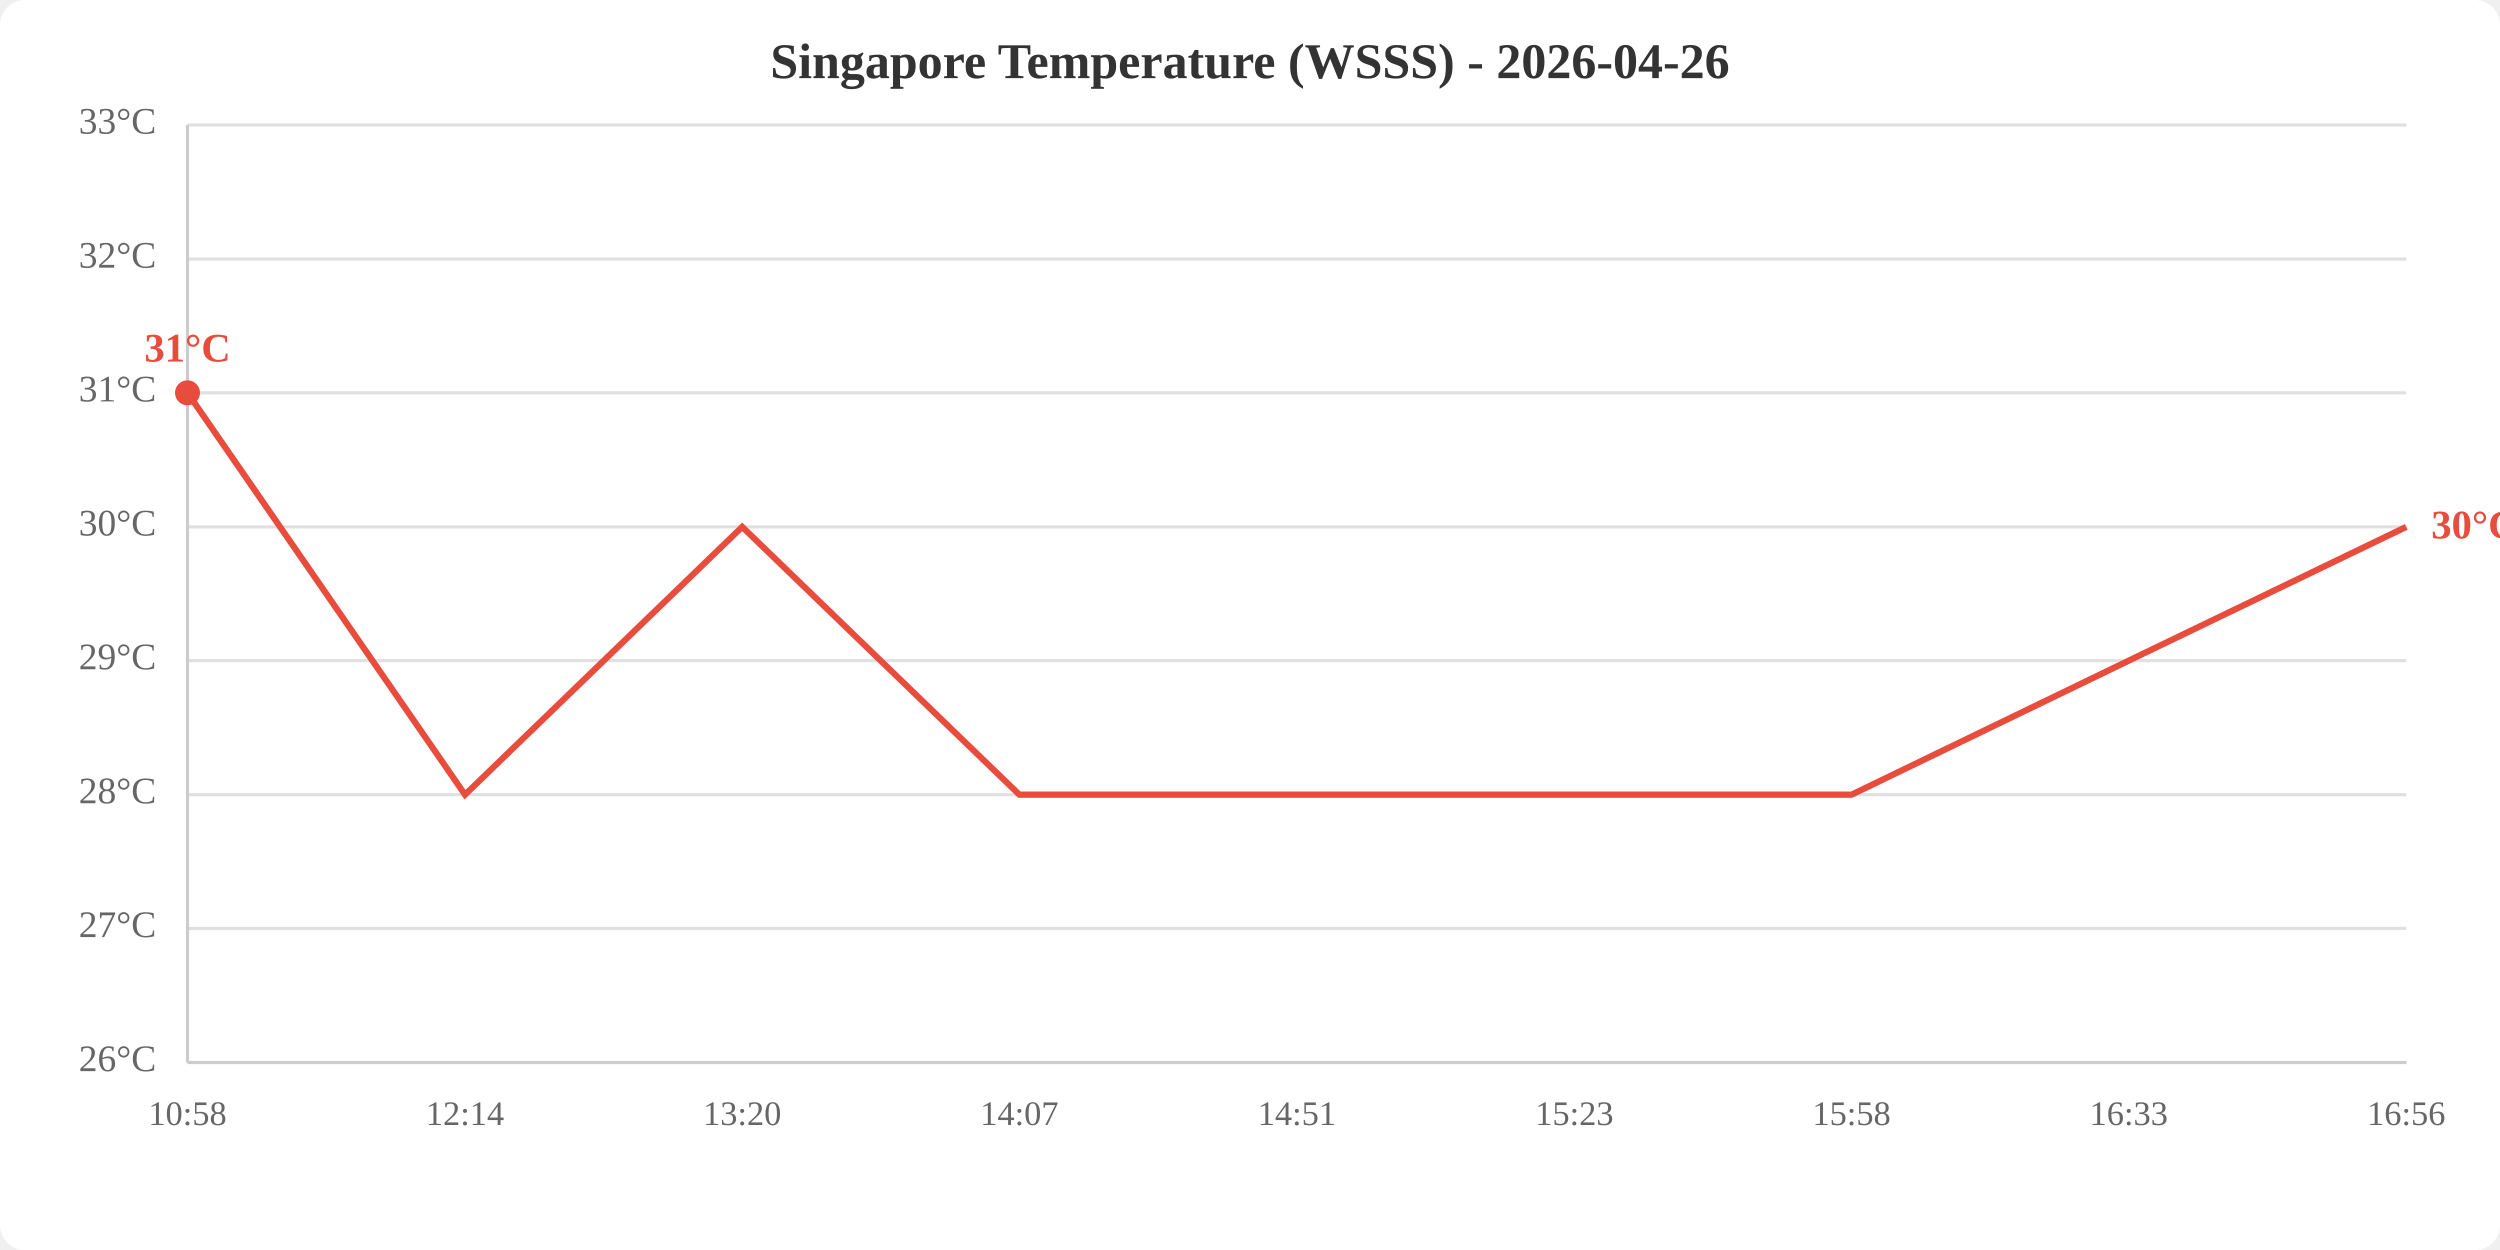
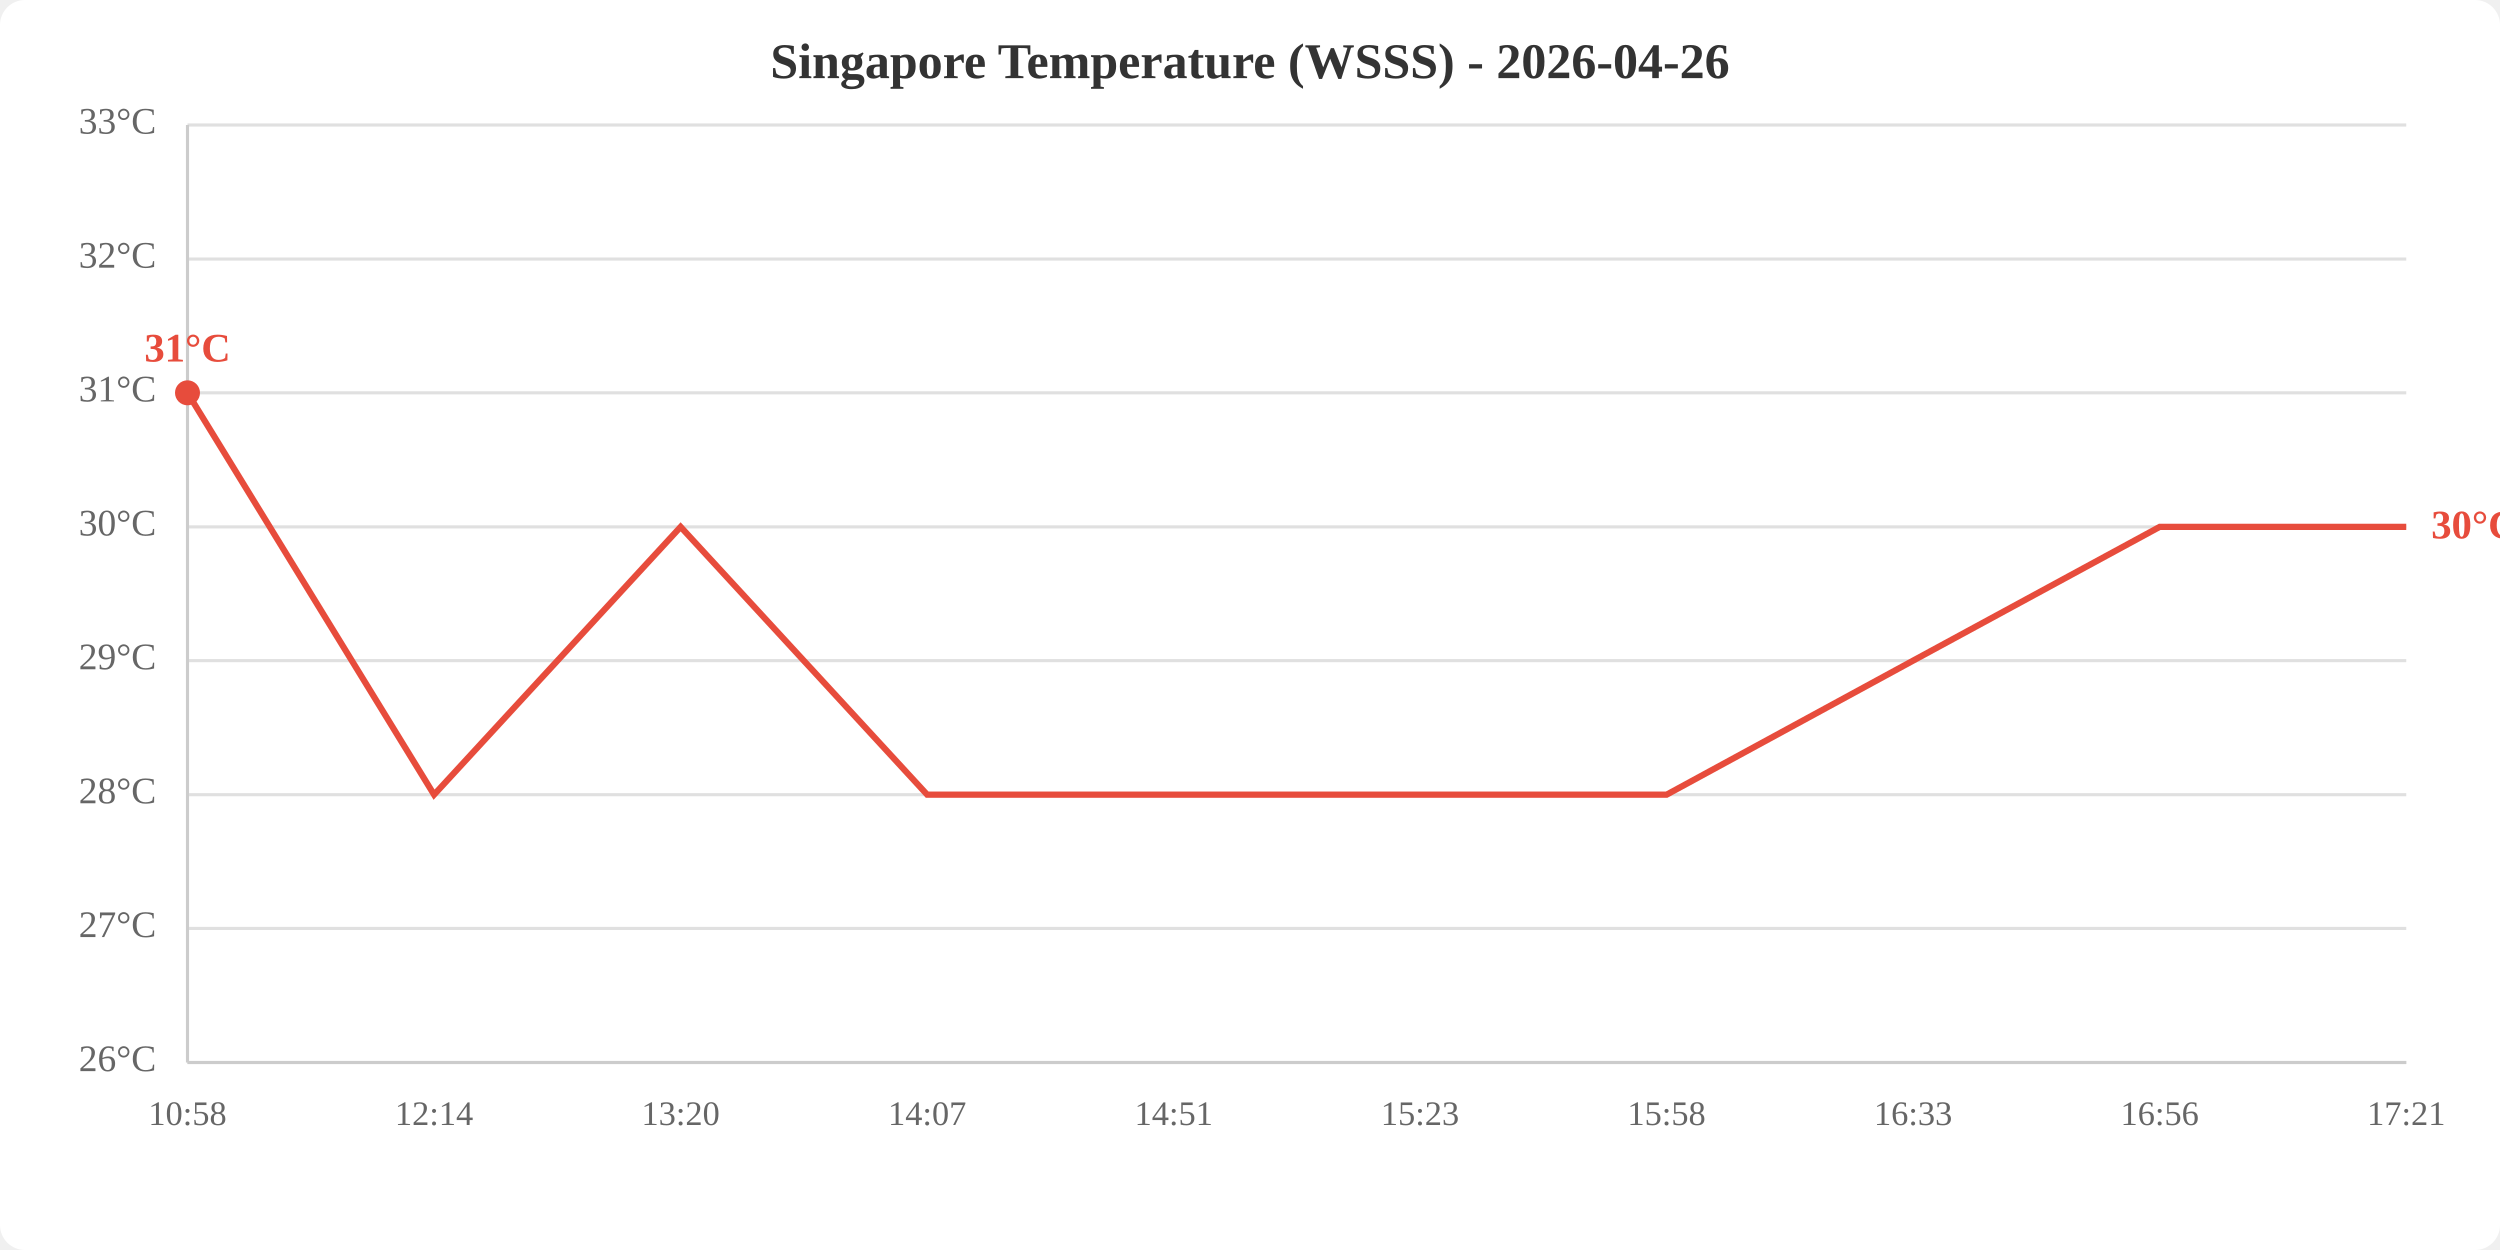
<svg xmlns="http://www.w3.org/2000/svg" viewBox="0 0 800 400" width="800" height="400">
  <rect width="800" height="400" fill="white" rx="8" />
  <text x="400.0" y="25" text-anchor="middle" font-size="16" font-weight="bold" fill="#333">Singapore Temperature (WSSS) - 2026-04-26</text>
  <line x1="60" y1="340.0" x2="770" y2="340.0" stroke="#e0e0e0" stroke-width="1" />
  <line x1="60" y1="297.1" x2="770" y2="297.1" stroke="#e0e0e0" stroke-width="1" />
  <line x1="60" y1="254.3" x2="770" y2="254.3" stroke="#e0e0e0" stroke-width="1" />
  <line x1="60" y1="211.4" x2="770" y2="211.4" stroke="#e0e0e0" stroke-width="1" />
  <line x1="60" y1="168.6" x2="770" y2="168.6" stroke="#e0e0e0" stroke-width="1" />
  <line x1="60" y1="125.7" x2="770" y2="125.7" stroke="#e0e0e0" stroke-width="1" />
  <line x1="60" y1="82.9" x2="770" y2="82.9" stroke="#e0e0e0" stroke-width="1" />
  <line x1="60" y1="40.0" x2="770" y2="40.0" stroke="#e0e0e0" stroke-width="1" />
  <text x="50" y="340.0" text-anchor="end" dominant-baseline="middle" fill="#666" font-size="12">26°C</text>
  <text x="50" y="297.1" text-anchor="end" dominant-baseline="middle" fill="#666" font-size="12">27°C</text>
  <text x="50" y="254.3" text-anchor="end" dominant-baseline="middle" fill="#666" font-size="12">28°C</text>
  <text x="50" y="211.4" text-anchor="end" dominant-baseline="middle" fill="#666" font-size="12">29°C</text>
  <text x="50" y="168.6" text-anchor="end" dominant-baseline="middle" fill="#666" font-size="12">30°C</text>
  <text x="50" y="125.7" text-anchor="end" dominant-baseline="middle" fill="#666" font-size="12">31°C</text>
  <text x="50" y="82.9" text-anchor="end" dominant-baseline="middle" fill="#666" font-size="12">32°C</text>
  <text x="50" y="40.0" text-anchor="end" dominant-baseline="middle" fill="#666" font-size="12">33°C</text>
  <text x="60.0" y="360" text-anchor="middle" fill="#666" font-size="11">10:58</text>
-   <text x="148.8" y="360" text-anchor="middle" fill="#666" font-size="11">12:14</text>
-   <text x="237.5" y="360" text-anchor="middle" fill="#666" font-size="11">13:20</text>
-   <text x="326.2" y="360" text-anchor="middle" fill="#666" font-size="11">14:07</text>
-   <text x="415.0" y="360" text-anchor="middle" fill="#666" font-size="11">14:51</text>
-   <text x="503.8" y="360" text-anchor="middle" fill="#666" font-size="11">15:23</text>
-   <text x="592.5" y="360" text-anchor="middle" fill="#666" font-size="11">15:58</text>
-   <text x="681.2" y="360" text-anchor="middle" fill="#666" font-size="11">16:33</text>
-   <text x="770.0" y="360" text-anchor="middle" fill="#666" font-size="11">16:56</text>
+   <text x="138.9" y="360" text-anchor="middle" fill="#666" font-size="11">12:14</text>
+   <text x="217.8" y="360" text-anchor="middle" fill="#666" font-size="11">13:20</text>
+   <text x="296.7" y="360" text-anchor="middle" fill="#666" font-size="11">14:07</text>
+   <text x="375.6" y="360" text-anchor="middle" fill="#666" font-size="11">14:51</text>
+   <text x="454.4" y="360" text-anchor="middle" fill="#666" font-size="11">15:23</text>
+   <text x="533.3" y="360" text-anchor="middle" fill="#666" font-size="11">15:58</text>
+   <text x="612.2" y="360" text-anchor="middle" fill="#666" font-size="11">16:33</text>
+   <text x="691.1" y="360" text-anchor="middle" fill="#666" font-size="11">16:56</text>
+   <text x="770.0" y="360" text-anchor="middle" fill="#666" font-size="11">17:21</text>
  <line x1="60" y1="40" x2="60" y2="340" stroke="#ccc" stroke-width="1" />
  <line x1="60" y1="340" x2="770" y2="340" stroke="#ccc" stroke-width="1" />
-   <polyline points="60.0,125.7 148.8,254.3 237.5,168.6 326.2,254.3 415.0,254.3 503.8,254.3 592.5,254.3 681.2,211.4 770.0,168.6" fill="none" stroke="#e74c3c" stroke-width="2" />
+   <polyline points="60.0,125.7 138.9,254.3 217.8,168.6 296.7,254.3 375.6,254.3 454.4,254.3 533.3,254.3 612.2,211.4 691.1,168.6 770.0,168.6" fill="none" stroke="#e74c3c" stroke-width="2" />
  <circle cx="60.0" cy="125.7" r="4" fill="#e74c3c" />
  <text x="60.0" y="115.7" text-anchor="middle" fill="#e74c3c" font-size="13" font-weight="bold">31°C</text>
  <text x="778.0" y="168.6" fill="#e74c3c" font-size="13" font-weight="bold" dominant-baseline="middle">30°C</text>
</svg>
